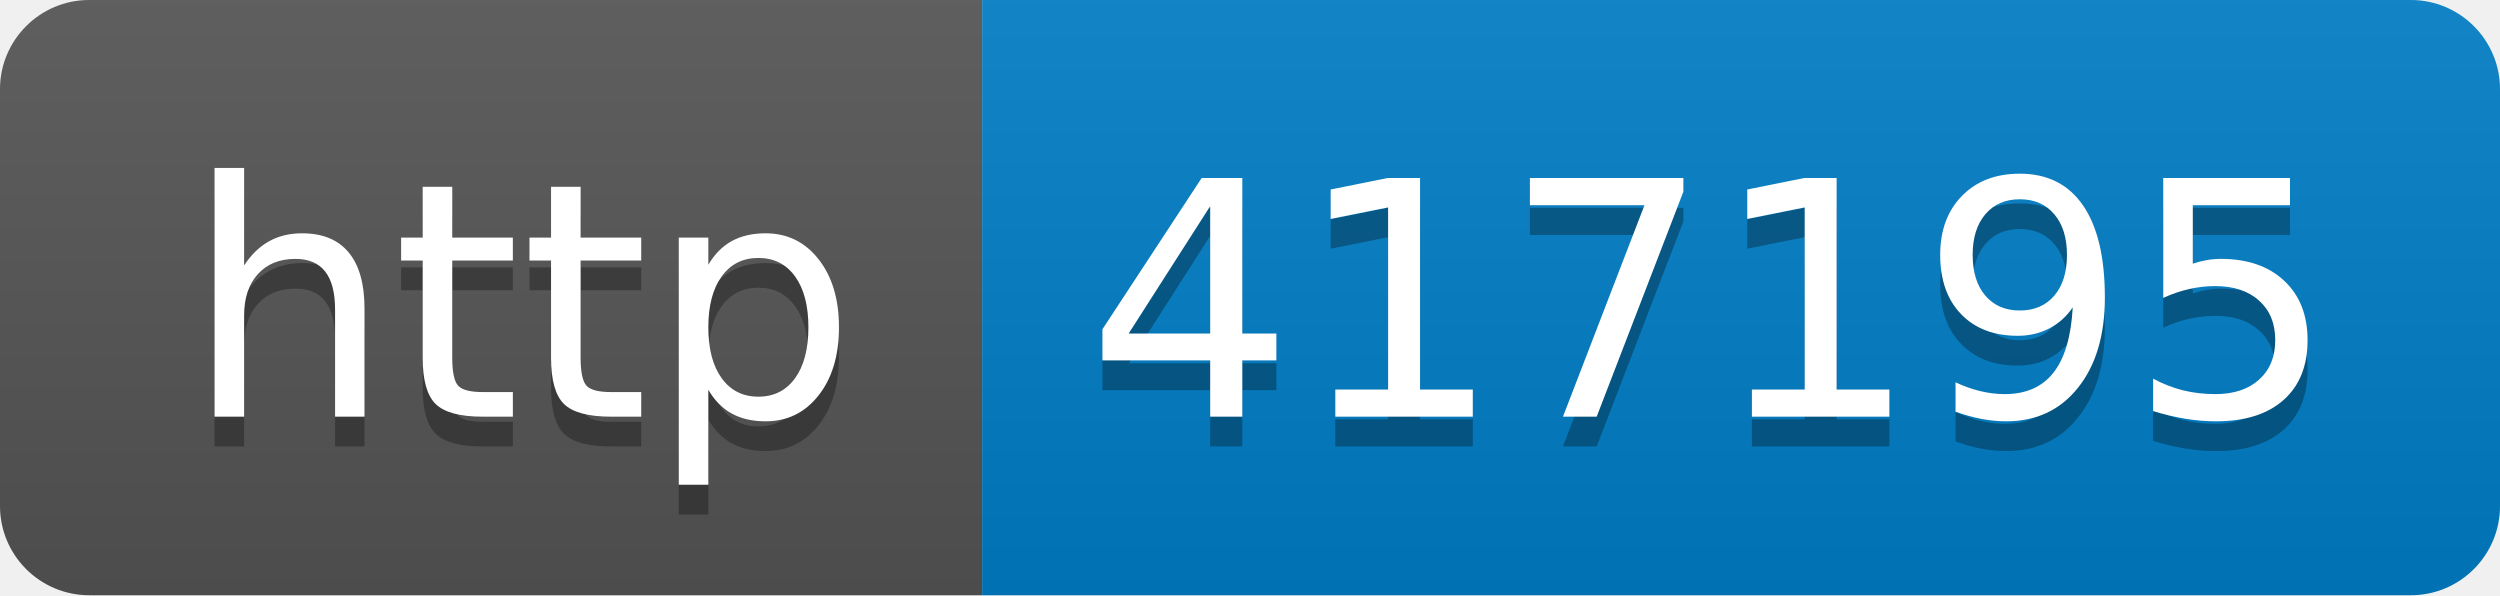
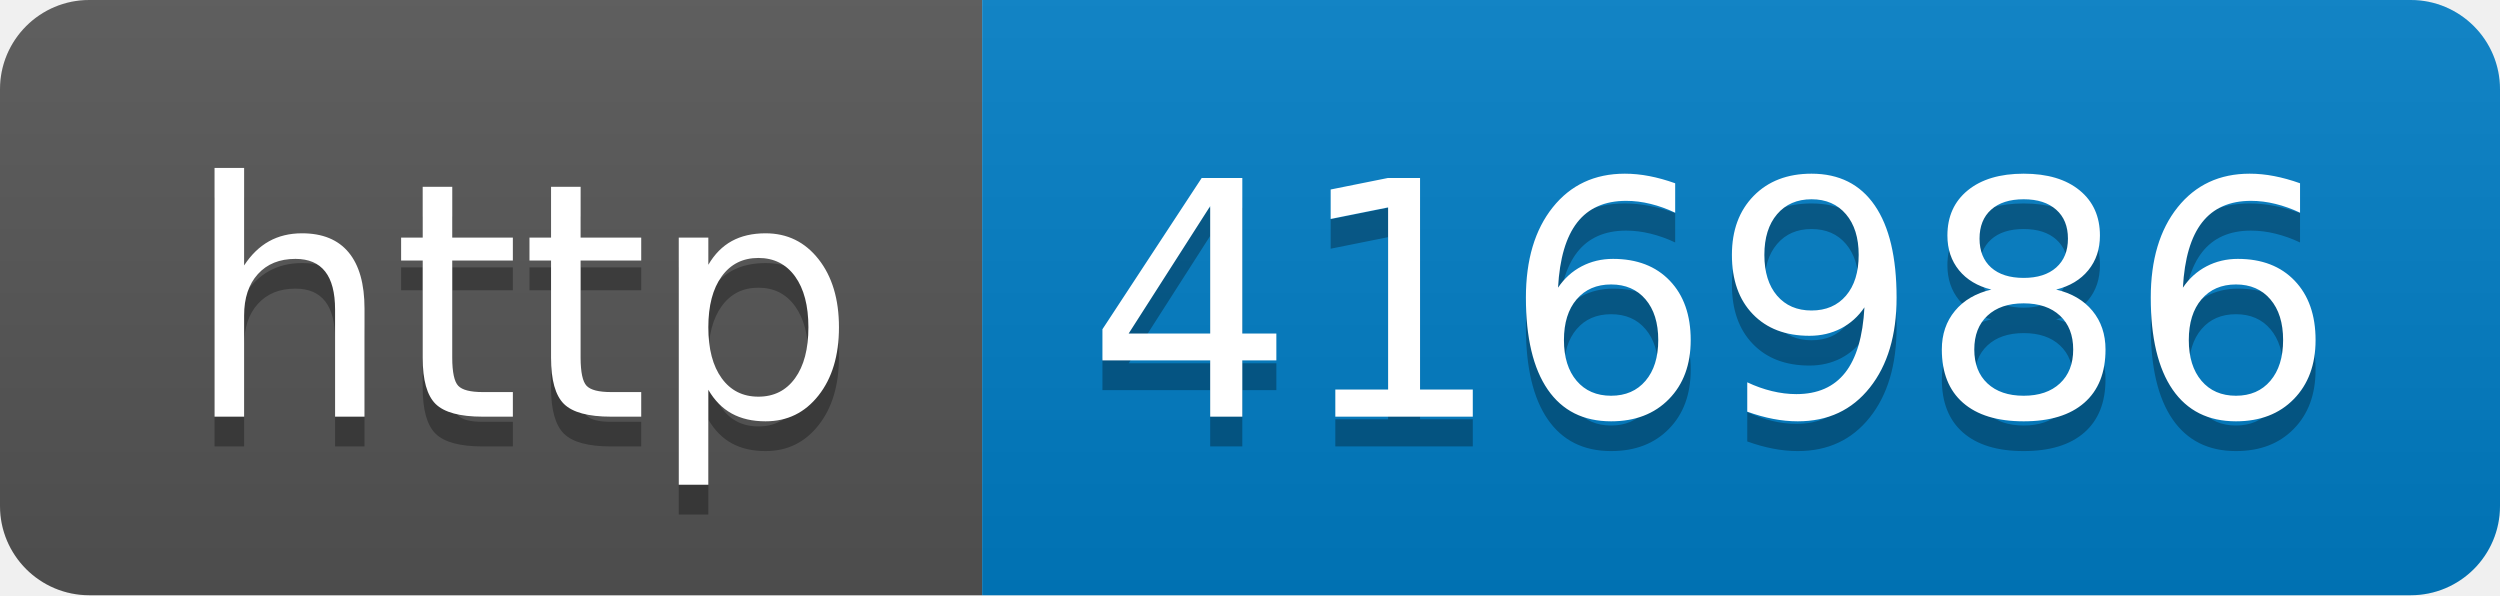
- <svg xmlns="http://www.w3.org/2000/svg" width="84" height="20" role="img" aria-label="http: 417195">
+ <svg xmlns="http://www.w3.org/2000/svg" width="84" height="20" role="img" aria-label="http: 416986">
  <linearGradient id="s" x2="0" y2="100%">
    <stop offset="0" stop-color="#bbb" stop-opacity=".1" />
    <stop offset="1" stop-opacity=".1" />
  </linearGradient>
  <clipPath id="r">
    <rect width="84" height="20" rx="3" fill="#fff" />
  </clipPath>
  <g clip-path="url(#r)">
    <rect width="33" height="20" fill="#555" />
    <rect x="33" width="51" height="20" fill="#007ec6" />
    <rect width="84" height="20" fill="url(#s)" />
  </g>
  <g fill="#fff" text-anchor="middle" font-family="Verdana,Geneva,DejaVu Sans,sans-serif" text-rendering="geometricPrecision" font-size="110">
    <text aria-hidden="true" x="175" y="150" fill="#010101" fill-opacity=".3" transform="scale(.1)" textLength="230">http</text>
    <text x="175" y="140" transform="scale(.1)" fill="#fff" textLength="230">http</text>
-     <text aria-hidden="true" x="575" y="150" fill="#010101" fill-opacity=".3" transform="scale(.1)" textLength="410">417195</text>
-     <text x="575" y="140" transform="scale(.1)" fill="#fff" textLength="410">417195</text>
+     <text aria-hidden="true" x="575" y="150" fill="#010101" fill-opacity=".3" transform="scale(.1)" textLength="410">416986</text>
+     <text x="575" y="140" transform="scale(.1)" fill="#fff" textLength="410">416986</text>
  </g>
</svg>
